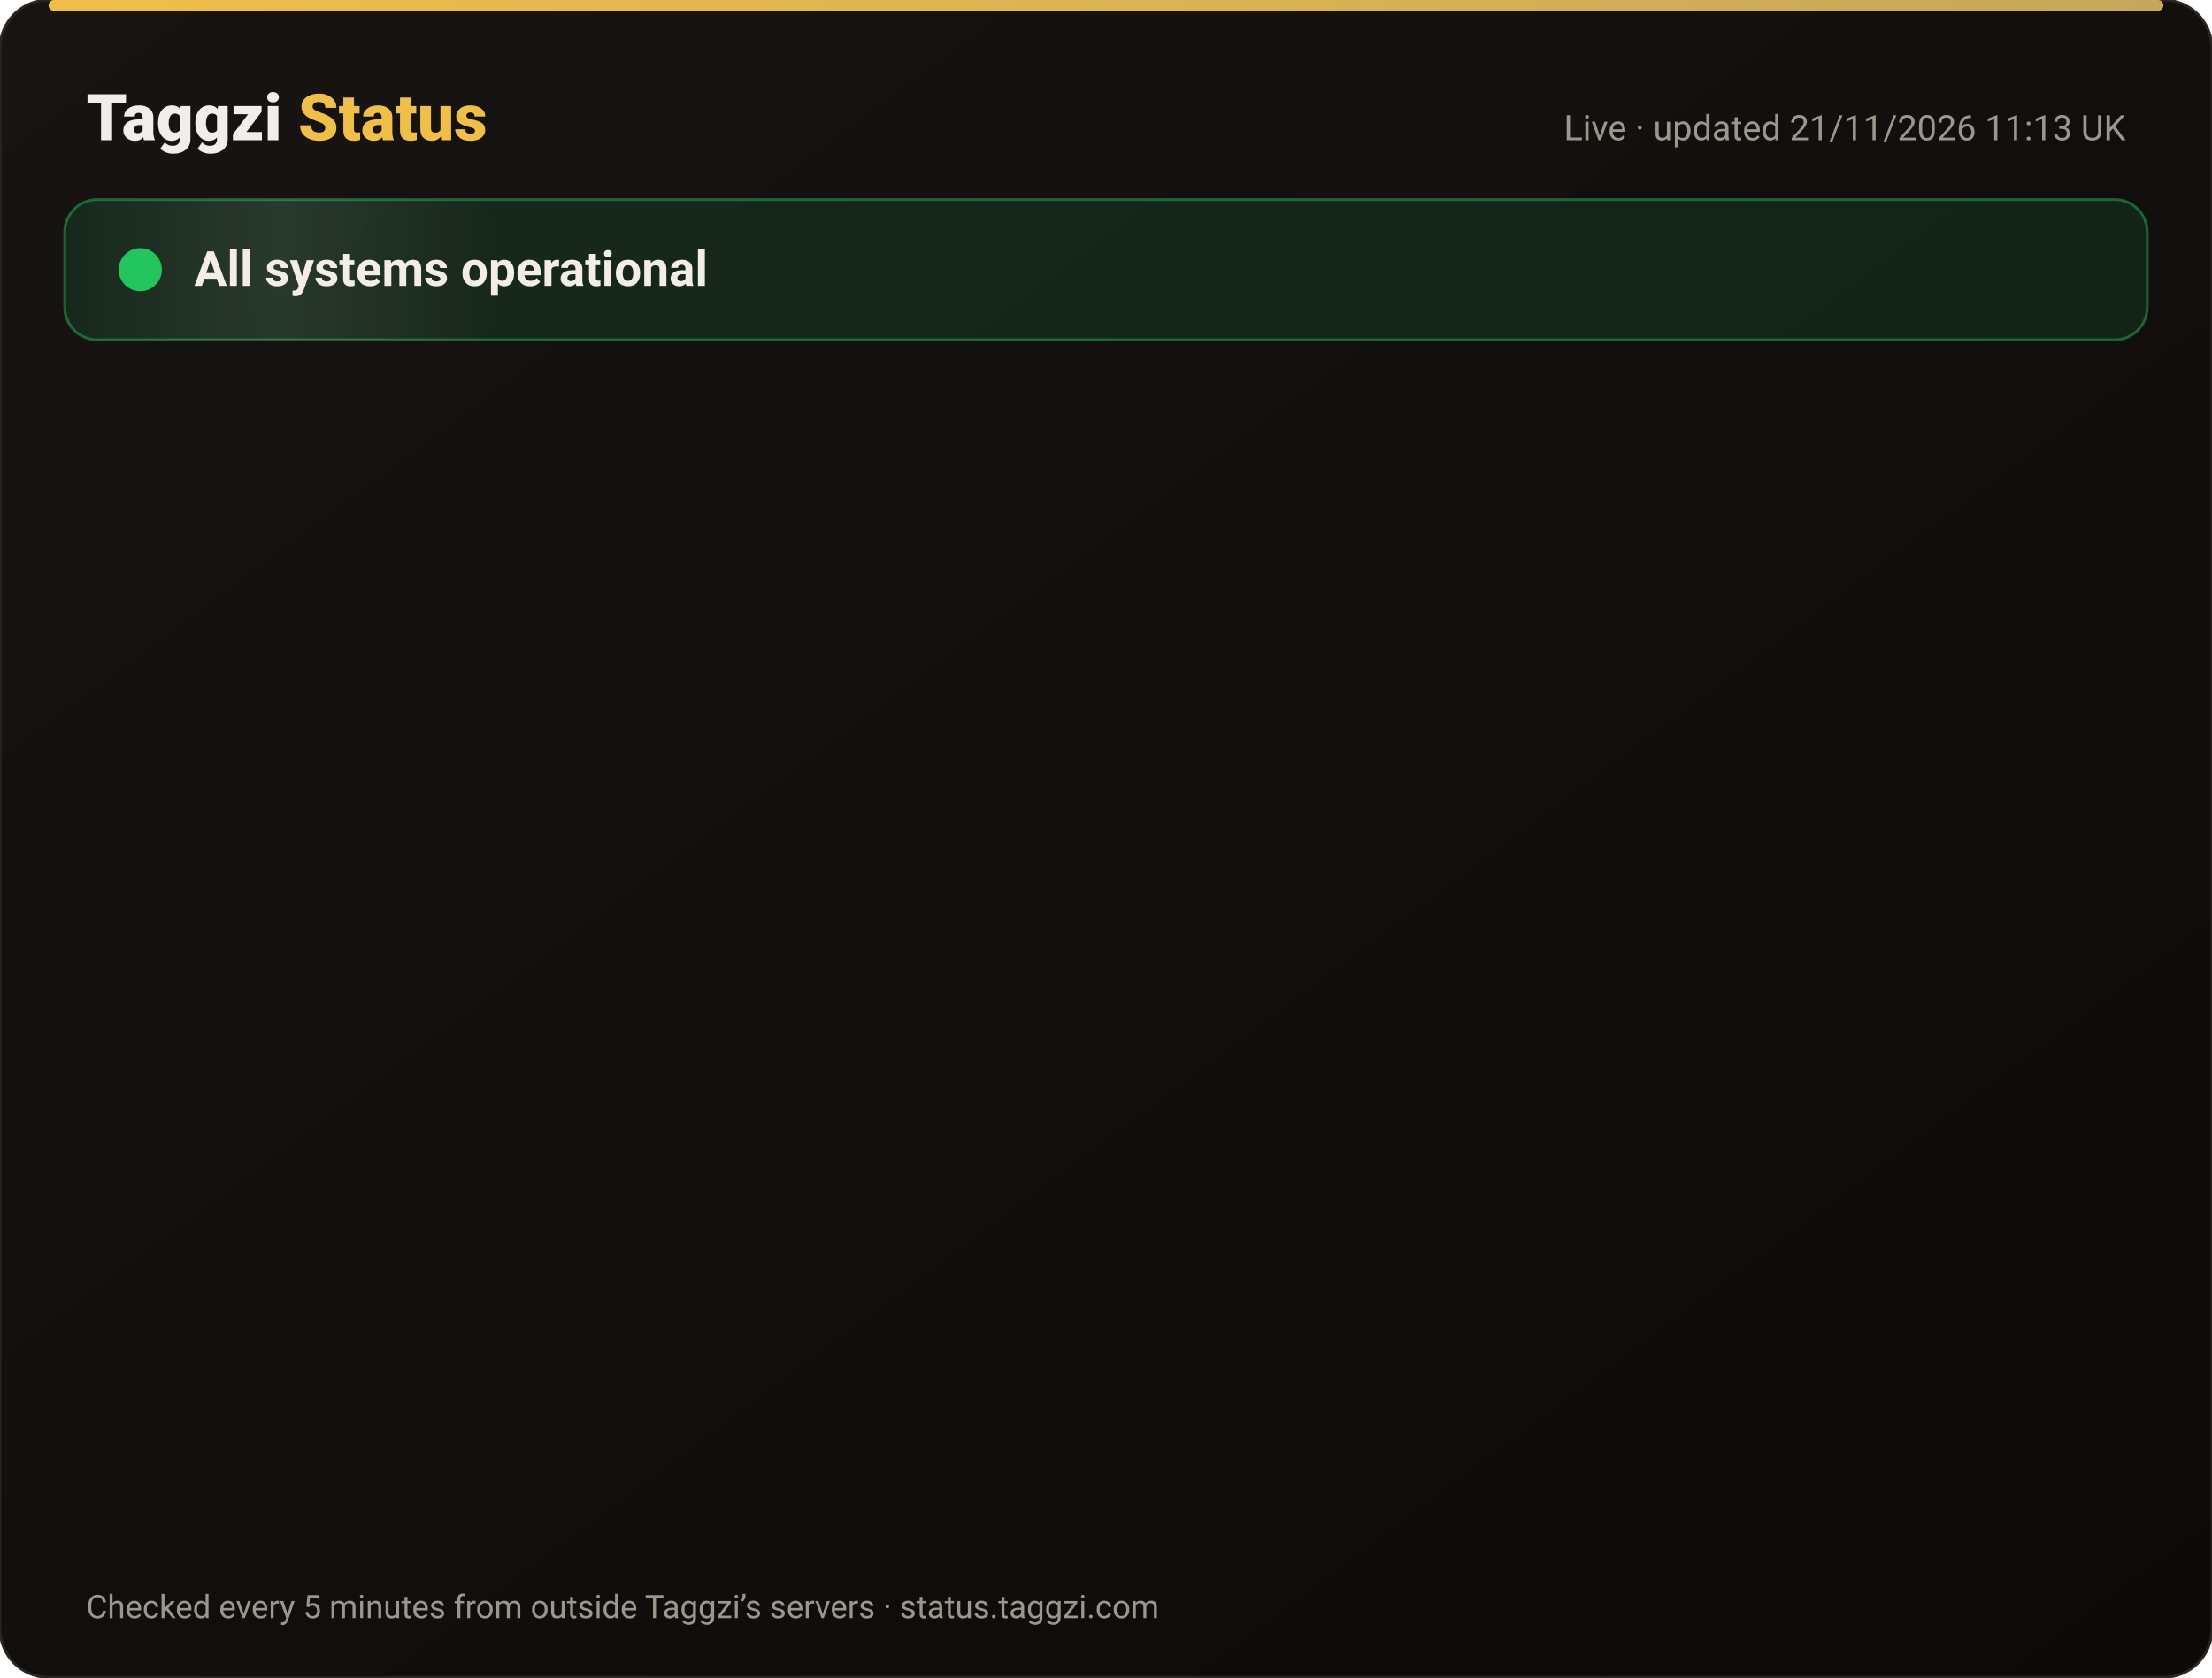
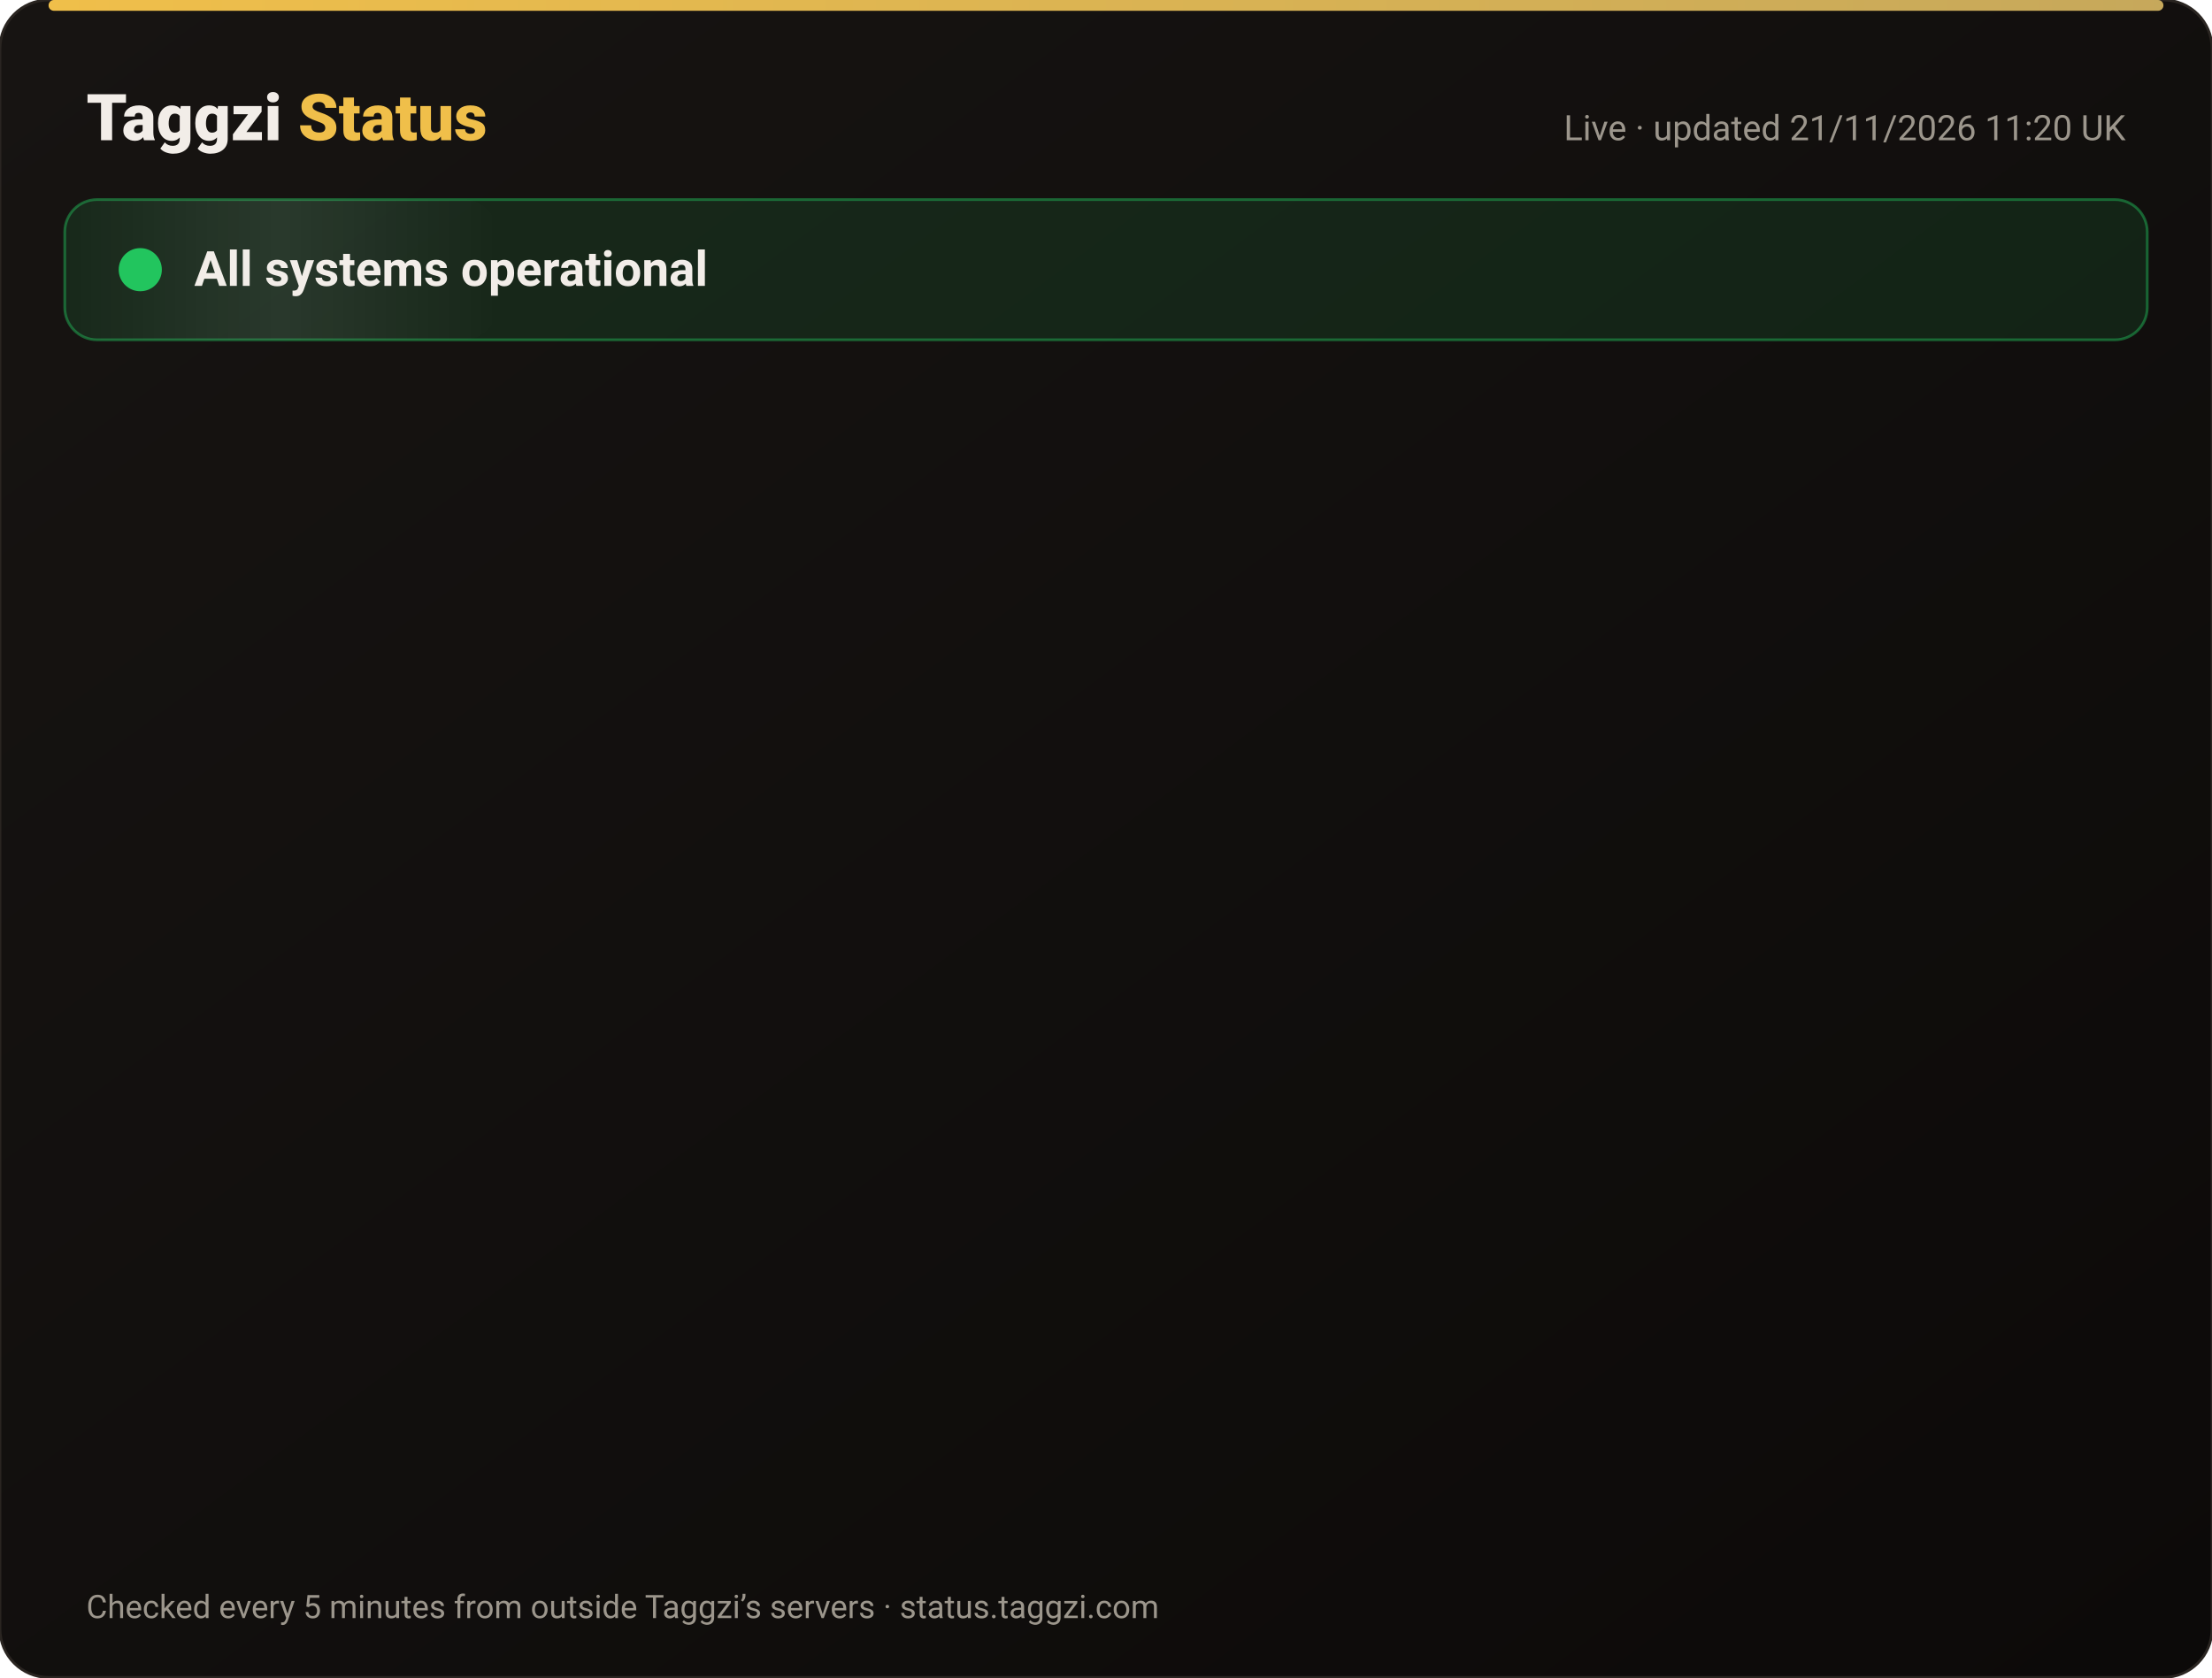
<svg xmlns="http://www.w3.org/2000/svg" width="820" height="622" viewBox="0 0 820 622" font-family="-apple-system,Segoe UI,Roboto,Helvetica,Arial,sans-serif">
  <defs>
    <linearGradient id="bg" x1="0" y1="0" x2="1" y2="1">
      <stop offset="0" stop-color="#171412" />
      <stop offset="1" stop-color="#0C0A09" />
    </linearGradient>
    <linearGradient id="gold" x1="0" x2="1">
      <stop offset="0" stop-color="#F0BF4A" />
      <stop offset="1" stop-color="#c6a85b" />
    </linearGradient>
    <linearGradient id="shine" x1="0" x2="1">
      <stop offset="0" stop-color="#fff" stop-opacity="0" />
      <stop offset=".5" stop-color="#fff" stop-opacity=".08" />
      <stop offset="1" stop-color="#fff" stop-opacity="0" />
    </linearGradient>
  </defs>
  <rect width="820" height="622" rx="18" fill="url(#bg)" stroke="#2a2521" />
  <rect x="18" y="0" width="784" height="4" rx="2" fill="url(#gold)" />
  <text x="32" y="52" font-size="24" font-weight="800" fill="#F2EDE8">Taggzi <tspan fill="#F0BF4A">Status</tspan>
  </text>
-   <text x="788" y="52" font-size="13" fill="#9C968C" text-anchor="end">Live · updated 21/11/2026 11:13 UK</text>
+   <text x="788" y="52" font-size="13" fill="#9C968C" text-anchor="end">Live · updated 21/11/2026 11:20 UK</text>
  <rect x="24" y="74" width="772" height="52" rx="12" fill="#22c55e" fill-opacity=".12" stroke="#22c55e" stroke-opacity=".45" />
  <rect x="24" y="74" width="160" height="52" rx="12" fill="url(#shine)">
    <animate attributeName="x" from="-160" to="820" dur="4s" repeatCount="indefinite" />
  </rect>
  <circle cx="52" cy="100" r="7" fill="#22c55e" />
  <circle cx="52" cy="100" r="7" fill="none" stroke="#22c55e" stroke-width="2">
    <animate attributeName="r" values="7;15;7" dur="2s" repeatCount="indefinite" />
    <animate attributeName="opacity" values=".9;0;.9" dur="2s" repeatCount="indefinite" />
  </circle>
  <text x="72" y="106" font-size="18" font-weight="700" fill="#F2EDE8">All systems operational</text>
  <g opacity="0">
    <animate attributeName="opacity" from="0" to="1" begin="0.00s" dur=".6s" fill="freeze" />
    <line x1="32" y1="188" x2="788" y2="188" stroke="#2a2521" />
    <circle cx="44" cy="166" r="6" fill="#22c55e">
      <animate attributeName="opacity" values="1;.45;1" dur="2.4s" begin="0.00s" repeatCount="indefinite" />
    </circle>
    <text x="62" y="171" font-size="15" font-weight="650" fill="#F2EDE8">Website</text>
    <text x="630" y="171" font-size="13" fill="#9C968C" text-anchor="end">99.97% uptime</text>
    <rect x="648" y="154" width="140" height="24" rx="12" fill="#22c55e" fill-opacity=".14" stroke="#22c55e" stroke-opacity=".5" />
    <text x="718" y="171" font-size="12" font-weight="700" fill="#22c55e" text-anchor="middle">Operational</text>
  </g>
  <g opacity="0">
    <animate attributeName="opacity" from="0" to="1" begin="0.15s" dur=".6s" fill="freeze" />
    <line x1="32" y1="234" x2="788" y2="234" stroke="#2a2521" />
    <circle cx="44" cy="212" r="6" fill="#22c55e">
      <animate attributeName="opacity" values="1;.45;1" dur="2.4s" begin="0.15s" repeatCount="indefinite" />
    </circle>
    <text x="62" y="217" font-size="15" font-weight="650" fill="#F2EDE8">Tag scans</text>
    <text x="630" y="217" font-size="13" fill="#9C968C" text-anchor="end">99.97% uptime</text>
    <rect x="648" y="200" width="140" height="24" rx="12" fill="#22c55e" fill-opacity=".14" stroke="#22c55e" stroke-opacity=".5" />
    <text x="718" y="217" font-size="12" font-weight="700" fill="#22c55e" text-anchor="middle">Operational</text>
  </g>
  <g opacity="0">
    <animate attributeName="opacity" from="0" to="1" begin="0.30s" dur=".6s" fill="freeze" />
    <line x1="32" y1="280" x2="788" y2="280" stroke="#2a2521" />
    <circle cx="44" cy="258" r="6" fill="#22c55e">
      <animate attributeName="opacity" values="1;.45;1" dur="2.4s" begin="0.30s" repeatCount="indefinite" />
    </circle>
    <text x="62" y="263" font-size="15" font-weight="650" fill="#F2EDE8">Manual tag lookup</text>
    <text x="630" y="263" font-size="13" fill="#9C968C" text-anchor="end">99.97% uptime</text>
    <rect x="648" y="246" width="140" height="24" rx="12" fill="#22c55e" fill-opacity=".14" stroke="#22c55e" stroke-opacity=".5" />
    <text x="718" y="263" font-size="12" font-weight="700" fill="#22c55e" text-anchor="middle">Operational</text>
  </g>
  <g opacity="0">
    <animate attributeName="opacity" from="0" to="1" begin="0.45s" dur=".6s" fill="freeze" />
    <line x1="32" y1="326" x2="788" y2="326" stroke="#2a2521" />
    <circle cx="44" cy="304" r="6" fill="#22c55e">
      <animate attributeName="opacity" values="1;.45;1" dur="2.4s" begin="0.45s" repeatCount="indefinite" />
    </circle>
    <text x="62" y="309" font-size="15" font-weight="650" fill="#F2EDE8">App &amp; login</text>
    <text x="630" y="309" font-size="13" fill="#9C968C" text-anchor="end">99.97% uptime</text>
    <rect x="648" y="292" width="140" height="24" rx="12" fill="#22c55e" fill-opacity=".14" stroke="#22c55e" stroke-opacity=".5" />
    <text x="718" y="309" font-size="12" font-weight="700" fill="#22c55e" text-anchor="middle">Operational</text>
  </g>
  <g opacity="0">
    <animate attributeName="opacity" from="0" to="1" begin="0.60s" dur=".6s" fill="freeze" />
    <line x1="32" y1="372" x2="788" y2="372" stroke="#2a2521" />
    <circle cx="44" cy="350" r="6" fill="#22c55e">
      <animate attributeName="opacity" values="1;.45;1" dur="2.4s" begin="0.60s" repeatCount="indefinite" />
    </circle>
    <text x="62" y="355" font-size="15" font-weight="650" fill="#F2EDE8">Community alerts</text>
    <text x="630" y="355" font-size="13" fill="#9C968C" text-anchor="end">99.97% uptime</text>
    <rect x="648" y="338" width="140" height="24" rx="12" fill="#22c55e" fill-opacity=".14" stroke="#22c55e" stroke-opacity=".5" />
    <text x="718" y="355" font-size="12" font-weight="700" fill="#22c55e" text-anchor="middle">Operational</text>
  </g>
  <g opacity="0">
    <animate attributeName="opacity" from="0" to="1" begin="0.75s" dur=".6s" fill="freeze" />
    <line x1="32" y1="418" x2="788" y2="418" stroke="#2a2521" />
    <circle cx="44" cy="396" r="6" fill="#22c55e">
      <animate attributeName="opacity" values="1;.45;1" dur="2.4s" begin="0.75s" repeatCount="indefinite" />
    </circle>
    <text x="62" y="401" font-size="15" font-weight="650" fill="#F2EDE8">Private calling</text>
    <text x="630" y="401" font-size="13" fill="#9C968C" text-anchor="end">99.97% uptime</text>
    <rect x="648" y="384" width="140" height="24" rx="12" fill="#22c55e" fill-opacity=".14" stroke="#22c55e" stroke-opacity=".5" />
    <text x="718" y="401" font-size="12" font-weight="700" fill="#22c55e" text-anchor="middle">Operational</text>
  </g>
  <g opacity="0">
    <animate attributeName="opacity" from="0" to="1" begin="0.90s" dur=".6s" fill="freeze" />
    <line x1="32" y1="464" x2="788" y2="464" stroke="#2a2521" />
    <circle cx="44" cy="442" r="6" fill="#22c55e">
      <animate attributeName="opacity" values="1;.45;1" dur="2.4s" begin="0.90s" repeatCount="indefinite" />
    </circle>
    <text x="62" y="447" font-size="15" font-weight="650" fill="#F2EDE8">Payments</text>
    <text x="630" y="447" font-size="13" fill="#9C968C" text-anchor="end">99.97% uptime</text>
    <rect x="648" y="430" width="140" height="24" rx="12" fill="#22c55e" fill-opacity=".14" stroke="#22c55e" stroke-opacity=".5" />
    <text x="718" y="447" font-size="12" font-weight="700" fill="#22c55e" text-anchor="middle">Operational</text>
  </g>
  <g opacity="0">
    <animate attributeName="opacity" from="0" to="1" begin="1.05s" dur=".6s" fill="freeze" />
    <line x1="32" y1="510" x2="788" y2="510" stroke="#2a2521" />
    <circle cx="44" cy="488" r="6" fill="#22c55e">
      <animate attributeName="opacity" values="1;.45;1" dur="2.4s" begin="1.05s" repeatCount="indefinite" />
    </circle>
    <text x="62" y="493" font-size="15" font-weight="650" fill="#F2EDE8">Email &amp; support</text>
    <text x="630" y="493" font-size="13" fill="#9C968C" text-anchor="end">99.97% uptime</text>
    <rect x="648" y="476" width="140" height="24" rx="12" fill="#22c55e" fill-opacity=".14" stroke="#22c55e" stroke-opacity=".5" />
    <text x="718" y="493" font-size="12" font-weight="700" fill="#22c55e" text-anchor="middle">Operational</text>
  </g>
  <g opacity="0">
    <animate attributeName="opacity" from="0" to="1" begin="1.20s" dur=".6s" fill="freeze" />
    <line x1="32" y1="556" x2="788" y2="556" stroke="#2a2521" />
    <circle cx="44" cy="534" r="6" fill="#22c55e">
      <animate attributeName="opacity" values="1;.45;1" dur="2.4s" begin="1.20s" repeatCount="indefinite" />
    </circle>
    <text x="62" y="539" font-size="15" font-weight="650" fill="#F2EDE8">Secure connection (SSL)</text>
    <text x="630" y="539" font-size="13" fill="#9C968C" text-anchor="end">100.00% uptime</text>
    <rect x="648" y="522" width="140" height="24" rx="12" fill="#22c55e" fill-opacity=".14" stroke="#22c55e" stroke-opacity=".5" />
    <text x="718" y="539" font-size="12" font-weight="700" fill="#22c55e" text-anchor="middle">Operational</text>
  </g>
  <text x="32" y="600" font-size="12" fill="#9C968C">Checked every 5 minutes from outside Taggzi’s servers · status.taggzi.com</text>
</svg>
